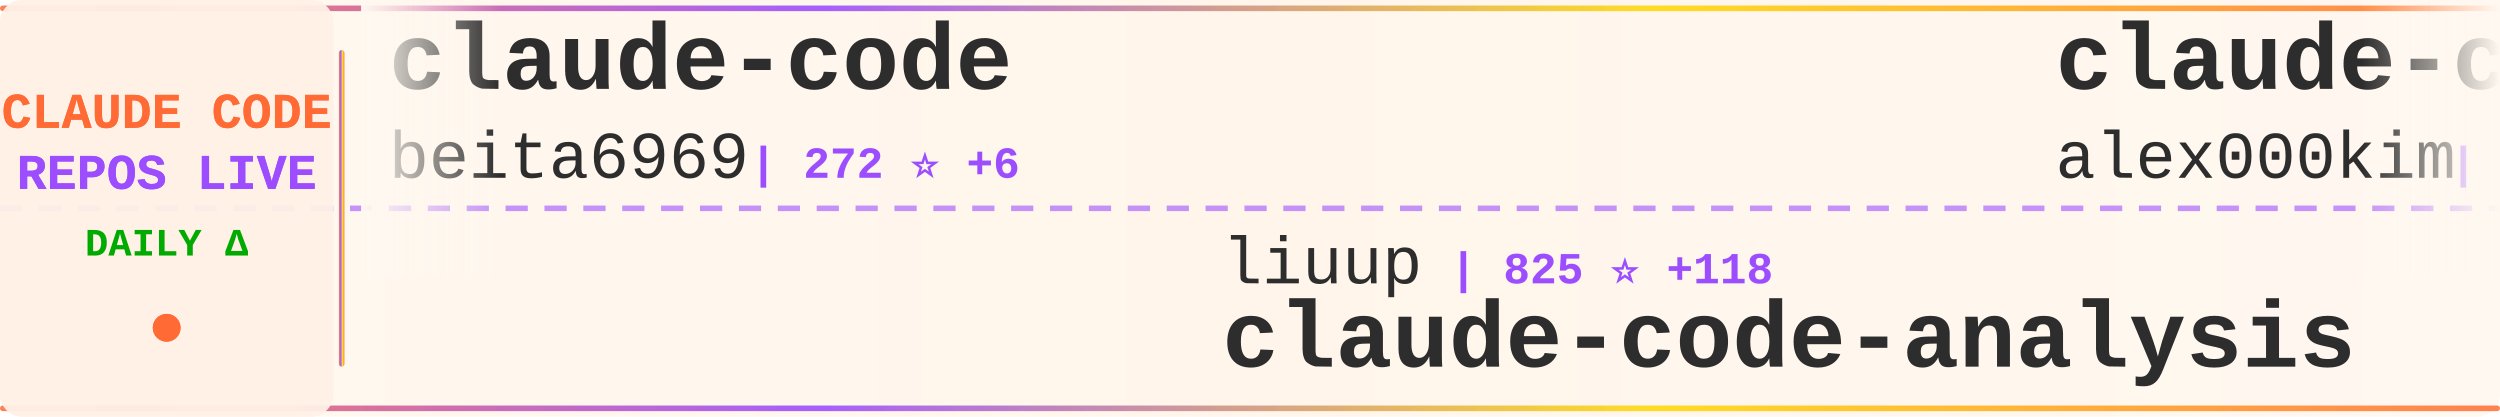
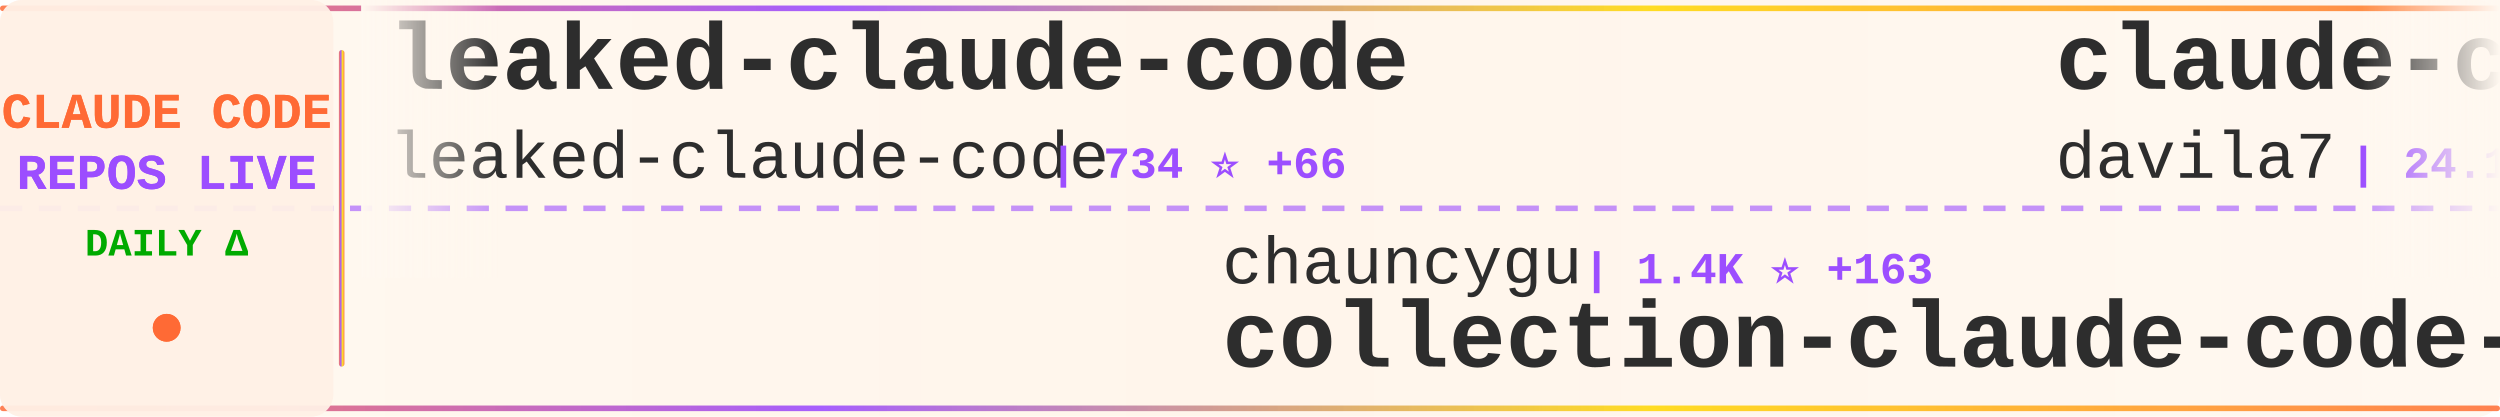
<svg xmlns="http://www.w3.org/2000/svg" width="900" height="150">
  <defs>
    <linearGradient id="tickerBg" x1="0%" y1="0%" x2="100%" y2="0%">
      <stop offset="0%" style="stop-color:#fff8f0;stop-opacity:0.98" />
      <stop offset="50%" style="stop-color:#fff5eb;stop-opacity:1" />
      <stop offset="100%" style="stop-color:#fff8f0;stop-opacity:0.98" />
    </linearGradient>
    <linearGradient id="borderGrad" x1="0%" y1="0%" x2="100%" y2="0%">
      <stop offset="0%" style="stop-color:#FF6B35;stop-opacity:0.85">
        <animate attributeName="stop-opacity" values="0.85;1;0.85" dur="2s" repeatCount="indefinite" />
      </stop>
      <stop offset="33%" style="stop-color:#9C4EFF;stop-opacity:0.9">
        <animate attributeName="stop-opacity" values="0.9;1;0.9" dur="2.2s" repeatCount="indefinite" />
      </stop>
      <stop offset="66%" style="stop-color:#FFD700;stop-opacity:0.85">
        <animate attributeName="stop-opacity" values="0.85;1;0.85" dur="1.8s" repeatCount="indefinite" />
      </stop>
      <stop offset="100%" style="stop-color:#FF6B35;stop-opacity:0.85">
        <animate attributeName="stop-opacity" values="0.85;1;0.85" dur="2s" repeatCount="indefinite" />
      </stop>
    </linearGradient>
    <filter id="textGlow">
      <feGaussianBlur stdDeviation="0.15" result="coloredBlur" />
      <feMerge>
        <feMergeNode in="coloredBlur" />
        <feMergeNode in="SourceGraphic" />
      </feMerge>
    </filter>
    <filter id="metricGlow">
      <feGaussianBlur stdDeviation="0.2" result="coloredBlur" />
      <feMerge>
        <feMergeNode in="coloredBlur" />
        <feMergeNode in="SourceGraphic" />
      </feMerge>
    </filter>
    <linearGradient id="leftFade" x1="0%" y1="0%" x2="100%" y2="0%">
      <stop offset="0%" style="stop-color:#fff8f0;stop-opacity:1" />
      <stop offset="100%" style="stop-color:#fff8f0;stop-opacity:0" />
    </linearGradient>
    <linearGradient id="rightFade" x1="0%" y1="0%" x2="100%" y2="0%">
      <stop offset="0%" style="stop-color:#fff8f0;stop-opacity:0" />
      <stop offset="100%" style="stop-color:#fff8f0;stop-opacity:1" />
    </linearGradient>
  </defs>
  <rect width="900" height="150" fill="url(#tickerBg)" rx="8" />
  <rect x="0" y="2" width="900" height="2" fill="url(#borderGrad)" rx="1" />
  <rect x="0" y="146" width="900" height="2" fill="url(#borderGrad)" rx="1" />
  <line x1="0" y1="75" x2="900" y2="75" stroke="#9C4EFF" stroke-width="2" stroke-dasharray="8 6" opacity="0.6" />
  <rect x="0" y="0" width="120" height="150" fill="#fff0e6" opacity="0.95" rx="8" />
  <text x="60" y="46" font-family="'Courier New', monospace" font-size="18" font-weight="bold" fill="#FF6B35" text-anchor="middle" filter="url(#textGlow)">
    CLAUDE CODE
  </text>
  <text x="60" y="68" font-family="'Courier New', monospace" font-size="18" font-weight="bold" fill="#9C4EFF" text-anchor="middle" filter="url(#textGlow)">
    REPOS LIVE
  </text>
  <text x="60" y="92" font-family="'Courier New', monospace" font-size="14" font-weight="bold" fill="#00aa00" text-anchor="middle">
    DAILY Δ
  </text>
  <circle cx="60" cy="118" r="5" fill="#FF6B35" filter="url(#metricGlow)">
    <animate attributeName="r" values="4;6;4" dur="1.5s" repeatCount="indefinite" />
    <animate attributeName="opacity" values="0.6;1;0.6" dur="1.5s" repeatCount="indefinite" />
  </circle>
  <rect x="122" y="18" width="2" height="114" fill="url(#borderGrad)" rx="1" />
  <clipPath id="tickerClip">
    <rect x="130" y="0" width="770" height="150" />
  </clipPath>
  <g clip-path="url(#tickerClip)">
    <g id="tickerItems">
      <animateTransform attributeName="transform" attributeType="XML" type="translate" from="0 0" to="-3000 0" dur="54s" repeatCount="indefinite" />
      <g transform="translate(0, 0)">
-         <text x="140" y="32" font-family="'Courier New', monospace" font-size="34" font-weight="bold" fill="#2d2d2d">claude-code</text>
-         <text x="140" y="64" font-family="'Courier New', monospace" font-size="24" font-weight="normal" fill="#2d2d2d" opacity="1.0">beita6969</text>
-         <text x="270" y="64" font-family="'Courier New', monospace" font-size="16" font-weight="bold" fill="#9C4EFF"> | 272 ⭐ +6</text>
+         <text x="140" y="32" font-family="'Courier New', monospace" font-size="34" font-weight="bold" fill="#2d2d2d">leaked-claude-code</text>
+         <text x="140" y="64" font-family="'Courier New', monospace" font-size="24" font-weight="normal" fill="#2d2d2d" opacity="1.0">leaked-claude-code</text>
+         <text x="378" y="64" font-family="'Courier New', monospace" font-size="16" font-weight="bold" fill="#9C4EFF"> | 734 ⭐ +66</text>
      </g>
      <g transform="translate(300, 0)">
-         <text x="140" y="102" font-family="'Courier New', monospace" font-size="24" font-weight="normal" fill="#2d2d2d" opacity="1.0">liuup</text>
-         <text x="222" y="102" font-family="'Courier New', monospace" font-size="16" font-weight="bold" fill="#9C4EFF"> | 825 ⭐ +118</text>
-         <text x="140" y="132" font-family="'Courier New', monospace" font-size="34" font-weight="bold" fill="#2d2d2d">claude-code-analysis</text>
+         <text x="140" y="102" font-family="'Courier New', monospace" font-size="24" font-weight="normal" fill="#2d2d2d" opacity="1.0">chauncygu</text>
+         <text x="270" y="102" font-family="'Courier New', monospace" font-size="16" font-weight="bold" fill="#9C4EFF"> | 1.4K ⭐ +163</text>
+         <text x="140" y="132" font-family="'Courier New', monospace" font-size="34" font-weight="bold" fill="#2d2d2d">collection-claude-code-s...</text>
      </g>
      <g transform="translate(600, 0)">
-         <text x="140" y="32" font-family="'Courier New', monospace" font-size="34" font-weight="bold" fill="#2d2d2d">claude-code</text>
-         <text x="140" y="64" font-family="'Courier New', monospace" font-size="24" font-weight="normal" fill="#2d2d2d" opacity="1.0">alex000kim</text>
-         <text x="282" y="64" font-family="'Courier New', monospace" font-size="16" font-weight="bold" fill="#9C4EFF"> | 189 ⭐ +8</text>
+         <text x="140" y="32" font-family="'Courier New', monospace" font-size="34" font-weight="bold" fill="#2d2d2d">claude-code-templates</text>
+         <text x="140" y="64" font-family="'Courier New', monospace" font-size="24" font-weight="normal" fill="#2d2d2d" opacity="1.0">davila7</text>
+         <text x="246" y="64" font-family="'Courier New', monospace" font-size="16" font-weight="bold" fill="#9C4EFF"> | 24.1K ⭐ +35</text>
      </g>
      <g transform="translate(900, 0)">
-         <text x="140" y="102" font-family="'Courier New', monospace" font-size="24" font-weight="normal" fill="#2d2d2d" opacity="1.0">sugyan</text>
-         <text x="234" y="102" font-family="'Courier New', monospace" font-size="16" font-weight="bold" fill="#9C4EFF"> | 995 ⭐ +1</text>
-         <text x="140" y="132" font-family="'Courier New', monospace" font-size="34" font-weight="bold" fill="#2d2d2d">claude-code-webui</text>
+         <text x="140" y="102" font-family="'Courier New', monospace" font-size="24" font-weight="normal" fill="#2d2d2d" opacity="1.0">shanraisshan</text>
+         <text x="306" y="102" font-family="'Courier New', monospace" font-size="16" font-weight="bold" fill="#9C4EFF"> | 31.6K ⭐ +313</text>
+         <text x="140" y="132" font-family="'Courier New', monospace" font-size="34" font-weight="bold" fill="#2d2d2d">claude-code-best-practic...</text>
      </g>
      <g transform="translate(1200, 0)">
        <text x="140" y="32" font-family="'Courier New', monospace" font-size="34" font-weight="bold" fill="#2d2d2d">claude-code</text>
-         <text x="140" y="64" font-family="'Courier New', monospace" font-size="24" font-weight="normal" fill="#2d2d2d" opacity="1.0">mehmoodosman</text>
-         <text x="306" y="64" font-family="'Courier New', monospace" font-size="16" font-weight="bold" fill="#9C4EFF"> | 131 ⭐ +15</text>
+         <text x="140" y="64" font-family="'Courier New', monospace" font-size="24" font-weight="normal" fill="#2d2d2d" opacity="1.0">claude-code-best</text>
+         <text x="354" y="64" font-family="'Courier New', monospace" font-size="16" font-weight="bold" fill="#9C4EFF"> | 13.3K ⭐ +600</text>
      </g>
      <g transform="translate(1500, 0)">
-         <text x="140" y="102" font-family="'Courier New', monospace" font-size="24" font-weight="normal" fill="#2d2d2d" opacity="1.0">lintsinghua</text>
-         <text x="294" y="102" font-family="'Courier New', monospace" font-size="16" font-weight="bold" fill="#9C4EFF"> | 1.7K ⭐ +193</text>
-         <text x="140" y="132" font-family="'Courier New', monospace" font-size="34" font-weight="bold" fill="#2d2d2d">claude-code-book</text>
+         <text x="140" y="102" font-family="'Courier New', monospace" font-size="24" font-weight="normal" fill="#2d2d2d" opacity="1.0">musistudio</text>
+         <text x="282" y="102" font-family="'Courier New', monospace" font-size="16" font-weight="bold" fill="#9C4EFF"> | 31.4K ⭐ +107</text>
+         <text x="140" y="132" font-family="'Courier New', monospace" font-size="34" font-weight="bold" fill="#2d2d2d">claude-code-router</text>
      </g>
      <g transform="translate(1800, 0)">
-         <text x="140" y="32" font-family="'Courier New', monospace" font-size="34" font-weight="bold" fill="#2d2d2d">ralph</text>
-         <text x="140" y="64" font-family="'Courier New', monospace" font-size="24" font-weight="normal" fill="#2d2d2d" opacity="1.0">snarktank</text>
-         <text x="270" y="64" font-family="'Courier New', monospace" font-size="16" font-weight="bold" fill="#9C4EFF"> | 14.4K ⭐ +75</text>
+         <text x="140" y="32" font-family="'Courier New', monospace" font-size="34" font-weight="bold" fill="#2d2d2d">claude-code-hooks-master...</text>
+         <text x="140" y="64" font-family="'Courier New', monospace" font-size="24" font-weight="normal" fill="#2d2d2d" opacity="1.0">disler</text>
+         <text x="234" y="64" font-family="'Courier New', monospace" font-size="16" font-weight="bold" fill="#9C4EFF"> | 3.5K ⭐ +4</text>
      </g>
      <g transform="translate(2100, 0)">
-         <text x="140" y="102" font-family="'Courier New', monospace" font-size="24" font-weight="normal" fill="#2d2d2d" opacity="1.0">xorespesp</text>
-         <text x="270" y="102" font-family="'Courier New', monospace" font-size="16" font-weight="bold" fill="#9C4EFF"> | 189 ⭐ +10</text>
-         <text x="140" y="132" font-family="'Courier New', monospace" font-size="34" font-weight="bold" fill="#2d2d2d">claude-code</text>
+         <text x="140" y="102" font-family="'Courier New', monospace" font-size="24" font-weight="normal" fill="#2d2d2d" opacity="1.0">carlvellotti</text>
+         <text x="306" y="102" font-family="'Courier New', monospace" font-size="16" font-weight="bold" fill="#9C4EFF"> | 1.7K ⭐ +9</text>
+         <text x="140" y="132" font-family="'Courier New', monospace" font-size="34" font-weight="bold" fill="#2d2d2d">claude-code-pm-course</text>
      </g>
      <g transform="translate(2400, 0)">
-         <text x="140" y="32" font-family="'Courier New', monospace" font-size="34" font-weight="bold" fill="#2d2d2d">claude-code-system-promp...</text>
-         <text x="140" y="64" font-family="'Courier New', monospace" font-size="24" font-weight="normal" fill="#2d2d2d" opacity="1.0">Piebald-AI</text>
-         <text x="282" y="64" font-family="'Courier New', monospace" font-size="16" font-weight="bold" fill="#9C4EFF"> | 8.2K ⭐ +71</text>
+         <text x="140" y="32" font-family="'Courier New', monospace" font-size="34" font-weight="bold" fill="#2d2d2d">Open-ClaudeCode</text>
+         <text x="140" y="64" font-family="'Courier New', monospace" font-size="24" font-weight="normal" fill="#2d2d2d" opacity="1.0">LING71671</text>
+         <text x="270" y="64" font-family="'Courier New', monospace" font-size="16" font-weight="bold" fill="#9C4EFF"> | 569 ⭐ +78</text>
      </g>
      <g transform="translate(2700, 0)">
-         <text x="140" y="102" font-family="'Courier New', monospace" font-size="24" font-weight="normal" fill="#2d2d2d" opacity="1.0">frankbria</text>
-         <text x="270" y="102" font-family="'Courier New', monospace" font-size="16" font-weight="bold" fill="#9C4EFF"> | 8.4K ⭐ +30</text>
-         <text x="140" y="132" font-family="'Courier New', monospace" font-size="34" font-weight="bold" fill="#2d2d2d">ralph-claude-code</text>
+         <text x="140" y="102" font-family="'Courier New', monospace" font-size="24" font-weight="normal" fill="#2d2d2d" opacity="1.0">lst97</text>
+         <text x="222" y="102" font-family="'Courier New', monospace" font-size="16" font-weight="bold" fill="#9C4EFF"> | 1.5K ⭐ +3</text>
+         <text x="140" y="132" font-family="'Courier New', monospace" font-size="34" font-weight="bold" fill="#2d2d2d">claude-code-sub-agents</text>
      </g>
      <g transform="translate(3000, 0)">
-         <text x="140" y="32" font-family="'Courier New', monospace" font-size="34" font-weight="bold" fill="#2d2d2d">claude-code</text>
-         <text x="140" y="64" font-family="'Courier New', monospace" font-size="24" font-weight="normal" fill="#2d2d2d" opacity="1.0">beita6969</text>
-         <text x="270" y="64" font-family="'Courier New', monospace" font-size="16" font-weight="bold" fill="#9C4EFF"> | 272 ⭐ +6</text>
+         <text x="140" y="32" font-family="'Courier New', monospace" font-size="34" font-weight="bold" fill="#2d2d2d">leaked-claude-code</text>
+         <text x="140" y="64" font-family="'Courier New', monospace" font-size="24" font-weight="normal" fill="#2d2d2d" opacity="1.0">leaked-claude-code</text>
+         <text x="378" y="64" font-family="'Courier New', monospace" font-size="16" font-weight="bold" fill="#9C4EFF"> | 734 ⭐ +66</text>
      </g>
      <g transform="translate(3300, 0)">
-         <text x="140" y="102" font-family="'Courier New', monospace" font-size="24" font-weight="normal" fill="#2d2d2d" opacity="1.0">liuup</text>
-         <text x="222" y="102" font-family="'Courier New', monospace" font-size="16" font-weight="bold" fill="#9C4EFF"> | 825 ⭐ +118</text>
-         <text x="140" y="132" font-family="'Courier New', monospace" font-size="34" font-weight="bold" fill="#2d2d2d">claude-code-analysis</text>
+         <text x="140" y="102" font-family="'Courier New', monospace" font-size="24" font-weight="normal" fill="#2d2d2d" opacity="1.0">chauncygu</text>
+         <text x="270" y="102" font-family="'Courier New', monospace" font-size="16" font-weight="bold" fill="#9C4EFF"> | 1.4K ⭐ +163</text>
+         <text x="140" y="132" font-family="'Courier New', monospace" font-size="34" font-weight="bold" fill="#2d2d2d">collection-claude-code-s...</text>
      </g>
      <g transform="translate(3600, 0)">
-         <text x="140" y="32" font-family="'Courier New', monospace" font-size="34" font-weight="bold" fill="#2d2d2d">claude-code</text>
-         <text x="140" y="64" font-family="'Courier New', monospace" font-size="24" font-weight="normal" fill="#2d2d2d" opacity="1.0">alex000kim</text>
-         <text x="282" y="64" font-family="'Courier New', monospace" font-size="16" font-weight="bold" fill="#9C4EFF"> | 189 ⭐ +8</text>
+         <text x="140" y="32" font-family="'Courier New', monospace" font-size="34" font-weight="bold" fill="#2d2d2d">claude-code-templates</text>
+         <text x="140" y="64" font-family="'Courier New', monospace" font-size="24" font-weight="normal" fill="#2d2d2d" opacity="1.0">davila7</text>
+         <text x="246" y="64" font-family="'Courier New', monospace" font-size="16" font-weight="bold" fill="#9C4EFF"> | 24.1K ⭐ +35</text>
      </g>
      <g transform="translate(3900, 0)">
-         <text x="140" y="102" font-family="'Courier New', monospace" font-size="24" font-weight="normal" fill="#2d2d2d" opacity="1.0">sugyan</text>
-         <text x="234" y="102" font-family="'Courier New', monospace" font-size="16" font-weight="bold" fill="#9C4EFF"> | 995 ⭐ +1</text>
-         <text x="140" y="132" font-family="'Courier New', monospace" font-size="34" font-weight="bold" fill="#2d2d2d">claude-code-webui</text>
+         <text x="140" y="102" font-family="'Courier New', monospace" font-size="24" font-weight="normal" fill="#2d2d2d" opacity="1.0">shanraisshan</text>
+         <text x="306" y="102" font-family="'Courier New', monospace" font-size="16" font-weight="bold" fill="#9C4EFF"> | 31.6K ⭐ +313</text>
+         <text x="140" y="132" font-family="'Courier New', monospace" font-size="34" font-weight="bold" fill="#2d2d2d">claude-code-best-practic...</text>
      </g>
    </g>
  </g>
  <rect x="130" y="0" width="50" height="100" fill="url(#leftFade)" />
  <rect x="850" y="0" width="50" height="100" fill="url(#rightFade)" />
</svg>
